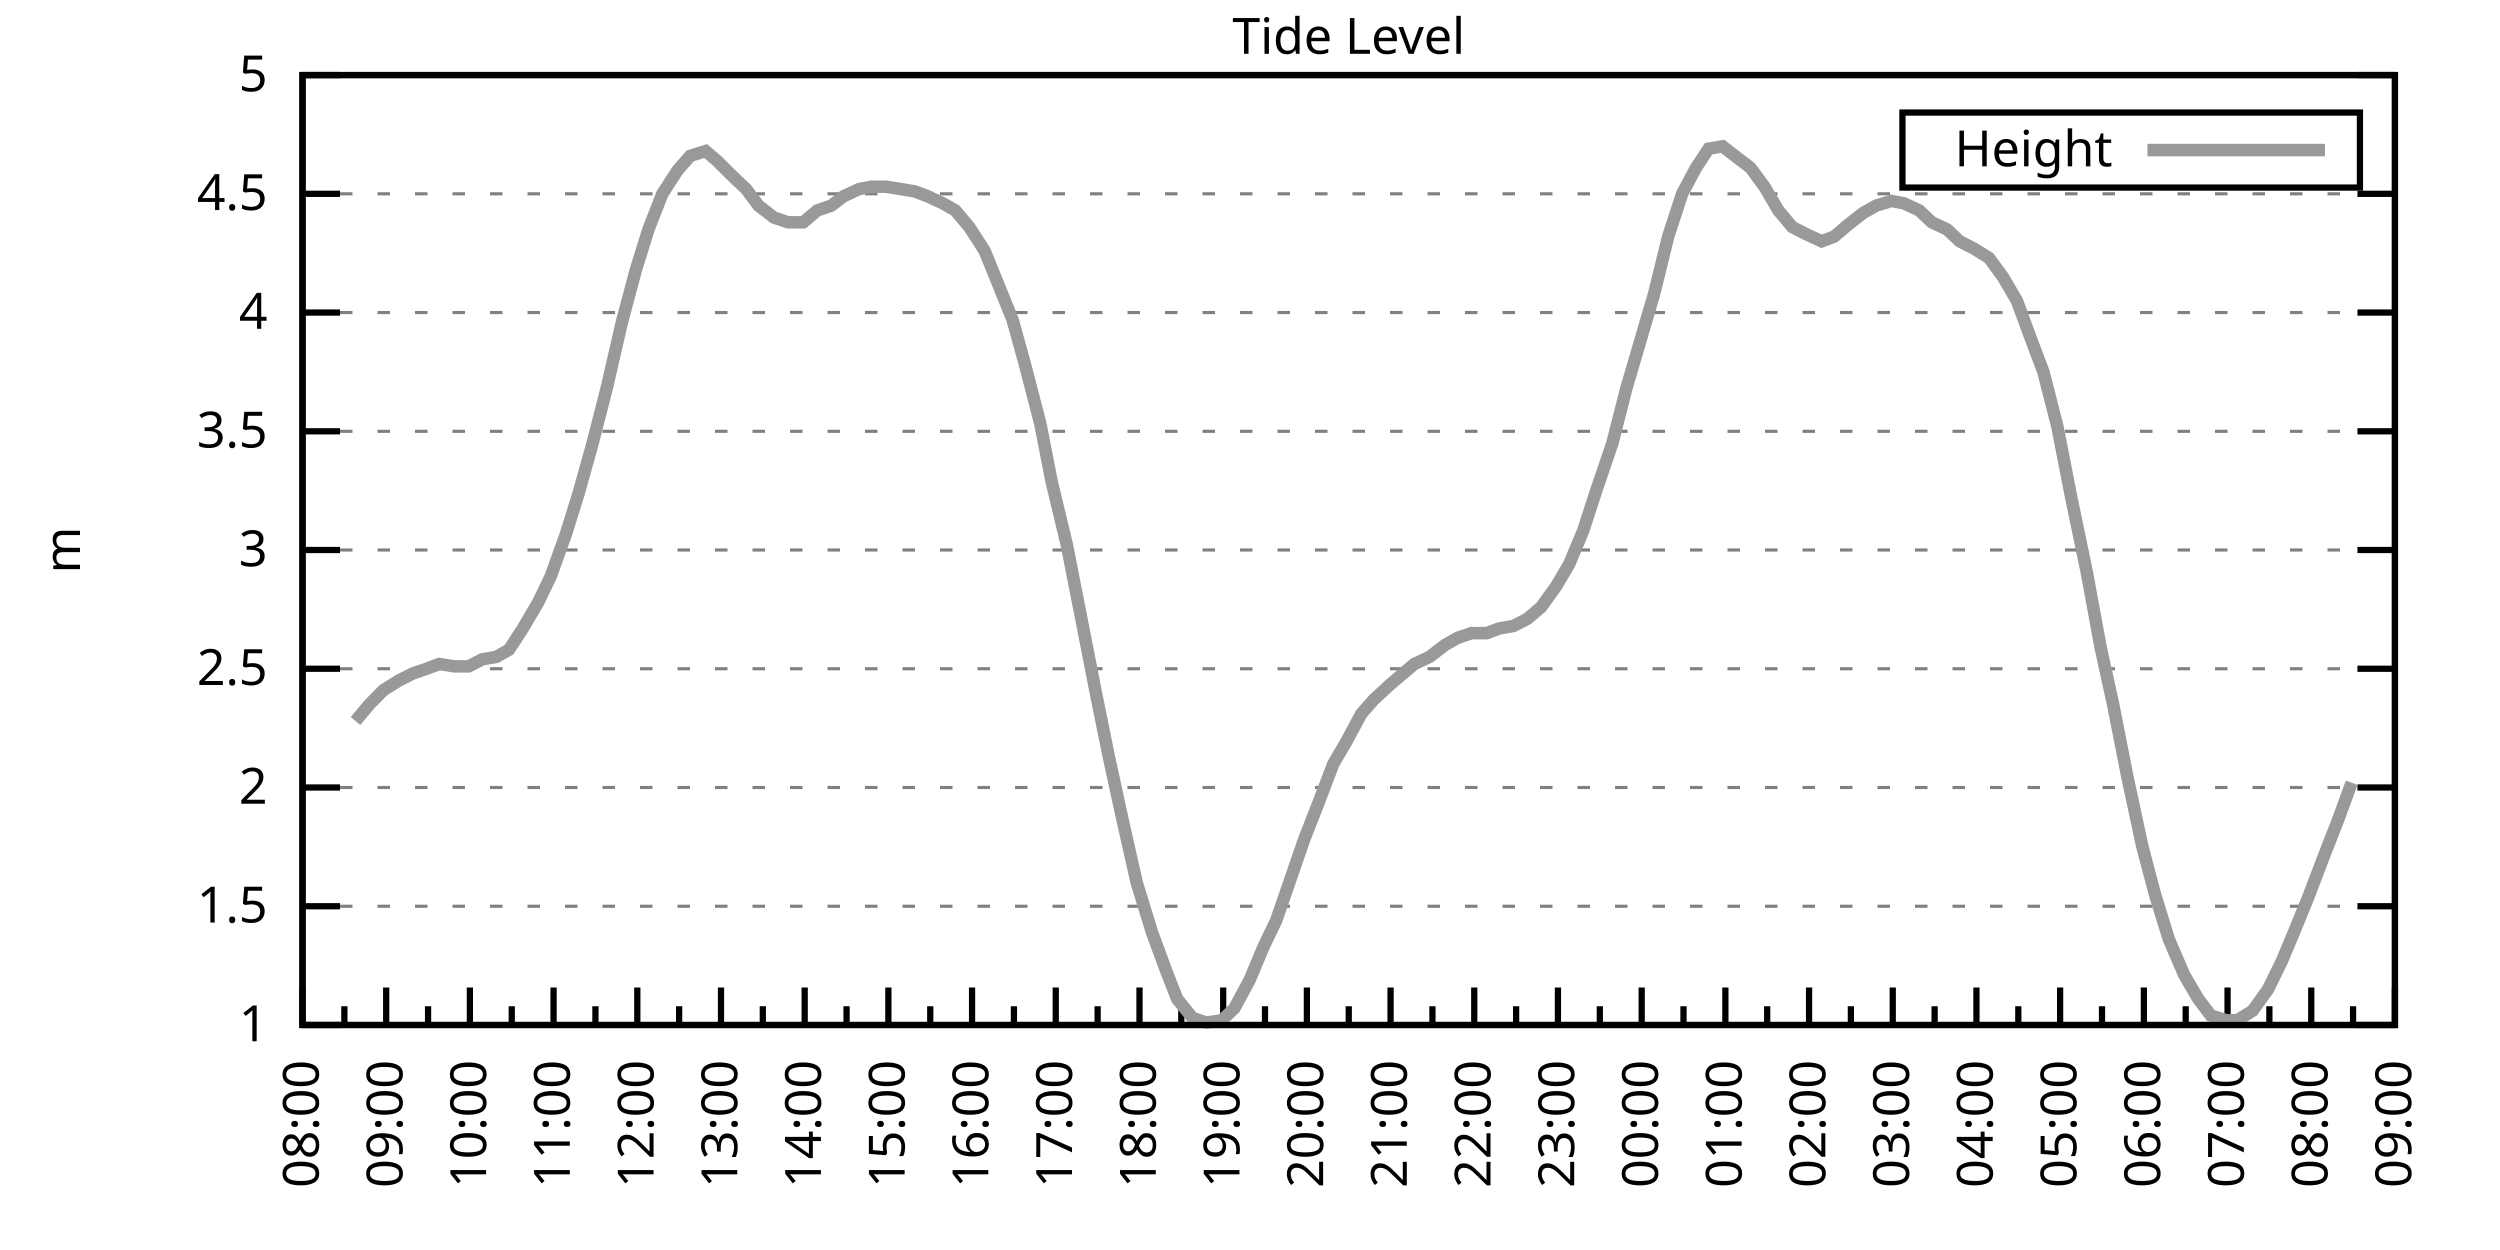
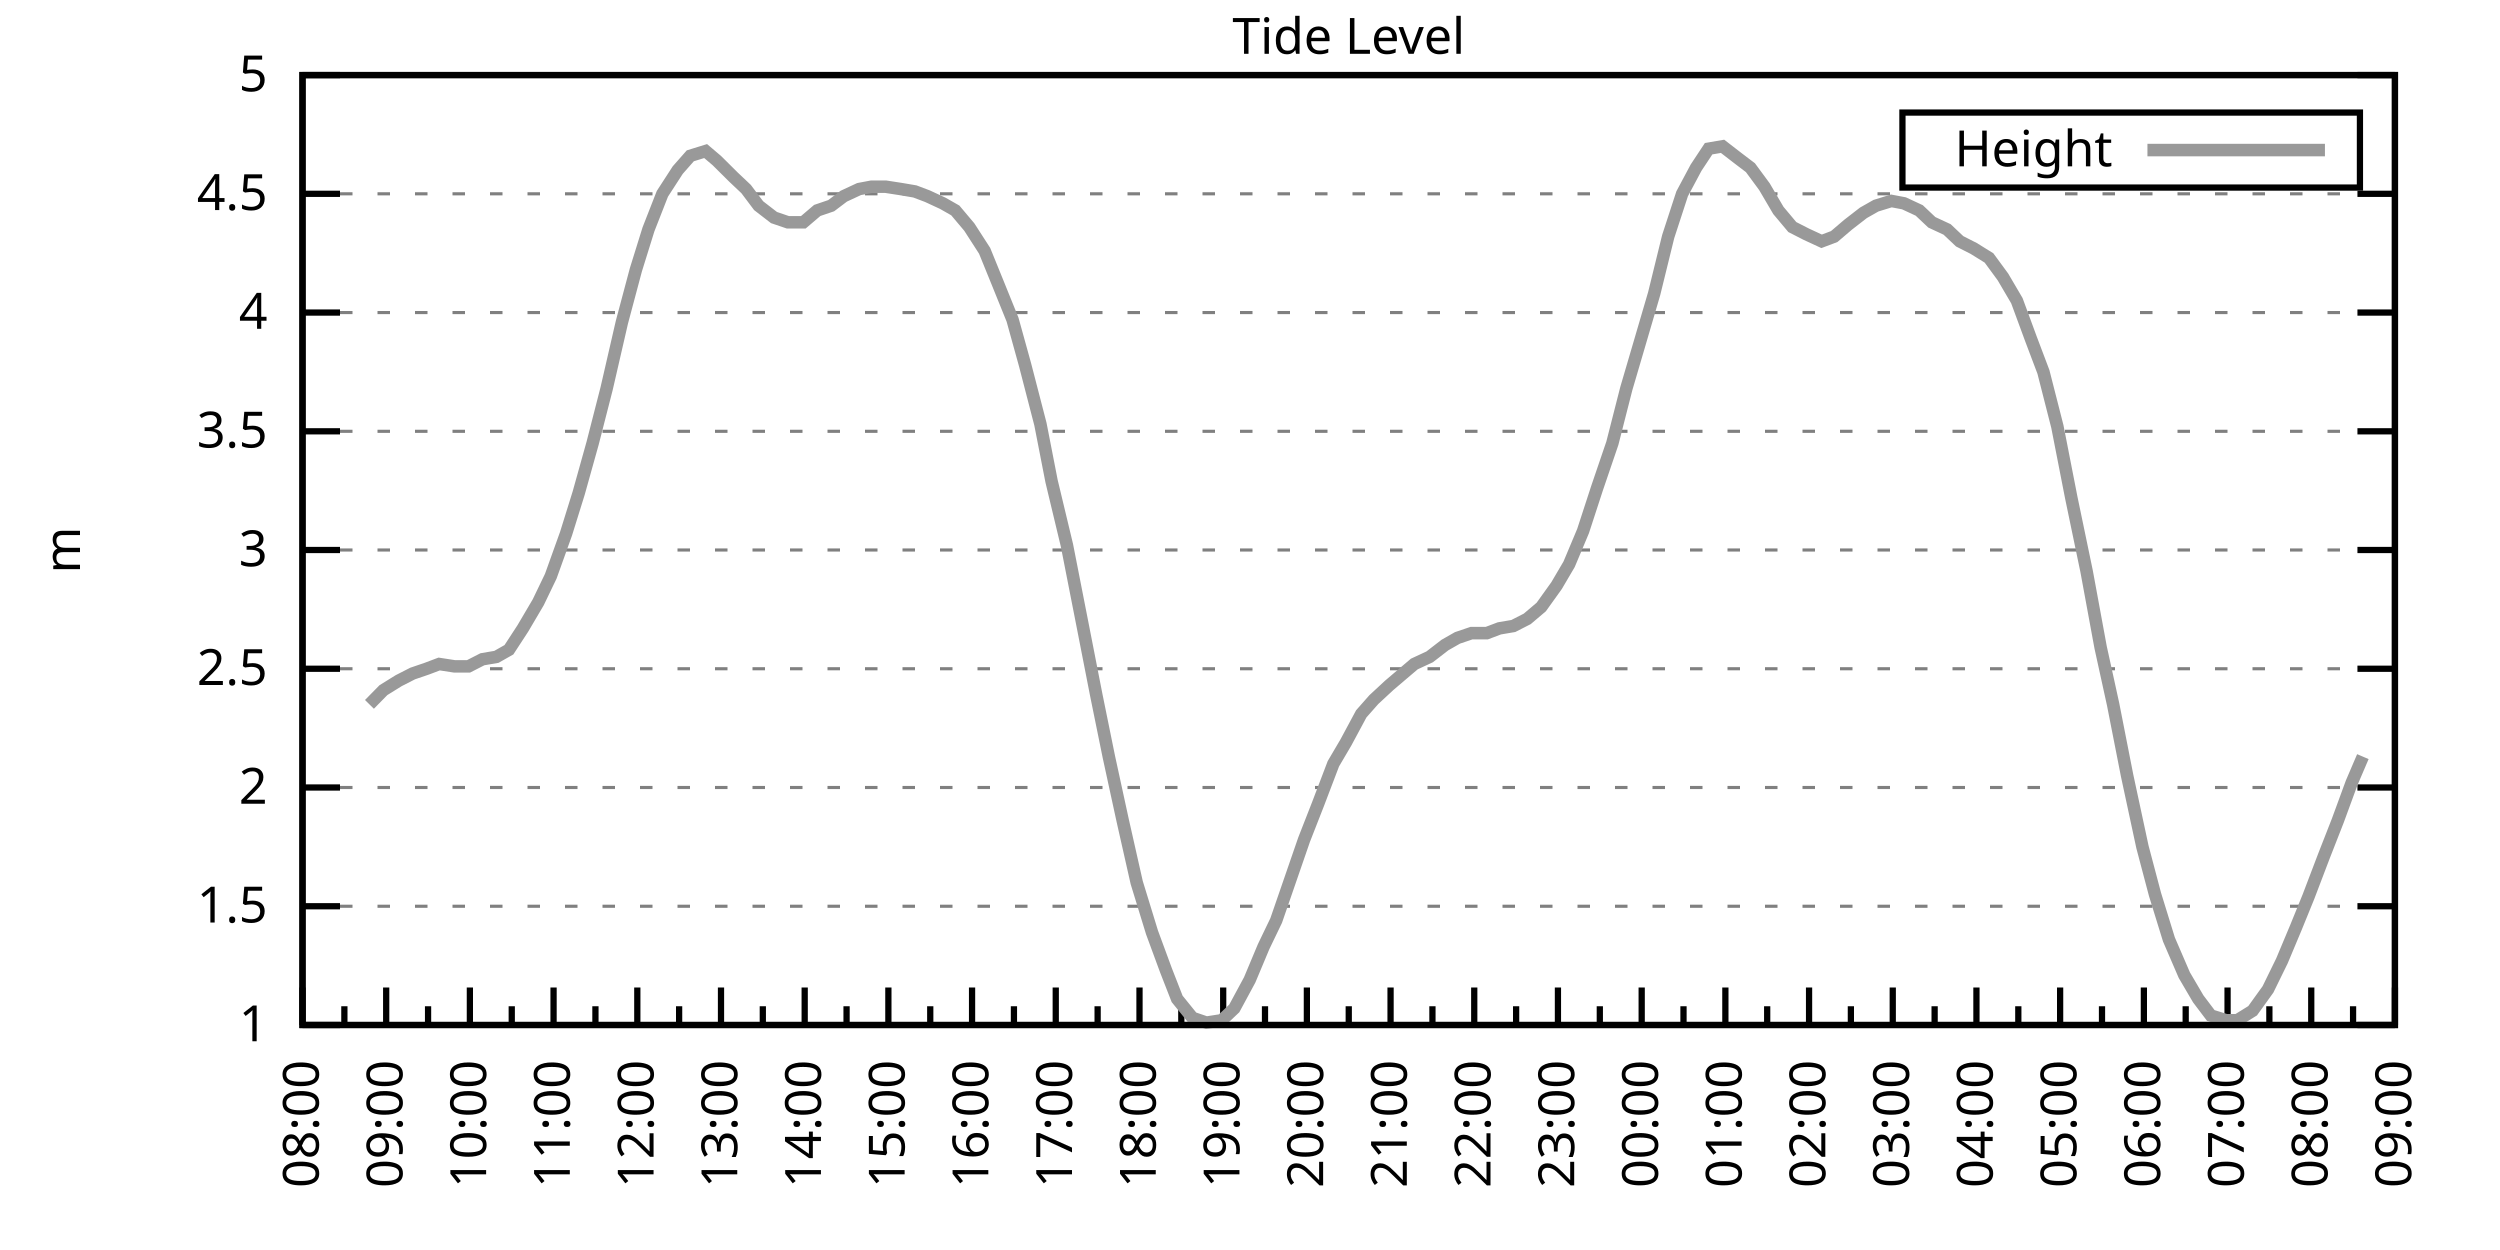
<svg xmlns="http://www.w3.org/2000/svg" xmlns:xlink="http://www.w3.org/1999/xlink" width="400" height="200" viewBox="0 0 400 200">
  <g id="gnuplot_canvas">
    <rect x="0" y="0" width="400" height="200" fill="none" />
    <defs>
      <circle id="gpDot" r="0.5" stroke-width="0.5" stroke="currentColor" />
      <path id="gpPt0" stroke-width="0.333" stroke="currentColor" d="M-1,0 h2 M0,-1 v2" />
      <path id="gpPt1" stroke-width="0.333" stroke="currentColor" d="M-1,-1 L1,1 M1,-1 L-1,1" />
      <path id="gpPt2" stroke-width="0.333" stroke="currentColor" d="M-1,0 L1,0 M0,-1 L0,1 M-1,-1 L1,1 M-1,1 L1,-1" />
      <rect id="gpPt3" stroke-width="0.333" stroke="currentColor" x="-1" y="-1" width="2" height="2" />
      <rect id="gpPt4" stroke-width="0.333" stroke="currentColor" fill="currentColor" x="-1" y="-1" width="2" height="2" />
      <circle id="gpPt5" stroke-width="0.333" stroke="currentColor" cx="0" cy="0" r="1" />
      <use xlink:href="#gpPt5" id="gpPt6" fill="currentColor" stroke="none" />
      <path id="gpPt7" stroke-width="0.333" stroke="currentColor" d="M0,-1.33 L-1.33,0.67 L1.33,0.67 z" />
      <use xlink:href="#gpPt7" id="gpPt8" fill="currentColor" stroke="none" />
      <use xlink:href="#gpPt7" id="gpPt9" stroke="currentColor" transform="rotate(180)" />
      <use xlink:href="#gpPt9" id="gpPt10" fill="currentColor" stroke="none" />
      <use xlink:href="#gpPt3" id="gpPt11" stroke="currentColor" transform="rotate(45)" />
      <use xlink:href="#gpPt11" id="gpPt12" fill="currentColor" stroke="none" />
      <path id="gpPt13" stroke-width="0.333" stroke="currentColor" d="M0,1.330 L1.265,0.411 L0.782,-1.067 L-0.782,-1.076 L-1.265,0.411 z" />
      <use xlink:href="#gpPt13" id="gpPt14" fill="currentColor" stroke="none" />
      <filter id="textbox" filterUnits="objectBoundingBox" x="0" y="0" height="1" width="1">
        <feFlood flood-color="white" flood-opacity="1" result="bgnd" />
        <feComposite in="SourceGraphic" in2="bgnd" operator="atop" />
      </filter>
      <filter id="greybox" filterUnits="objectBoundingBox" x="0" y="0" height="1" width="1">
        <feFlood flood-color="lightgrey" flood-opacity="1" result="grey" />
        <feComposite in="SourceGraphic" in2="grey" operator="atop" />
      </filter>
    </defs>
    <g fill="none" color="white" stroke="currentColor" stroke-width="1.00" stroke-linecap="butt" stroke-linejoin="miter">
</g>
    <g fill="none" color="black" stroke="currentColor" stroke-width="1.00" stroke-linecap="butt" stroke-linejoin="miter">
      <g stroke="none" shape-rendering="crispEdges">
        <polygon fill="rgb(255, 255, 255)" points="48.40,164.00 383.18,164.00 383.18,12.02 48.40,12.02 " />
      </g>
    </g>
    <g fill="none" color="black" stroke="currentColor" stroke-width="1.00" stroke-linecap="butt" stroke-linejoin="miter">
</g>
    <g fill="none" color="black" stroke="black" stroke-width="0.50" stroke-linecap="butt" stroke-linejoin="miter">
</g>
    <g fill="none" color="gray" stroke="currentColor" stroke-width="0.50" stroke-linecap="butt" stroke-linejoin="miter">
      <path stroke="gray" stroke-dasharray="2,4" class="gridline" d="M48.40,164.00 L383.19,164.00  " />
    </g>
    <g fill="none" color="gray" stroke="gray" stroke-width="1.00" stroke-linecap="butt" stroke-linejoin="miter">
</g>
    <g fill="none" color="black" stroke="currentColor" stroke-width="1.00" stroke-linecap="butt" stroke-linejoin="miter">
      <path stroke="black" d="M48.40,164.00 L54.40,164.00 M383.19,164.00 L377.19,164.00  " />
      <g transform="translate(42.80,166.60)" stroke="none" fill="black" font-family="Sans" font-size="8.00" text-anchor="end">
        <text>
          <tspan font-family="Sans"> 1</tspan>
        </text>
      </g>
    </g>
    <g fill="none" color="black" stroke="currentColor" stroke-width="1.00" stroke-linecap="butt" stroke-linejoin="miter">
</g>
    <g fill="none" color="black" stroke="black" stroke-width="0.50" stroke-linecap="butt" stroke-linejoin="miter">
</g>
    <g fill="none" color="gray" stroke="currentColor" stroke-width="0.50" stroke-linecap="butt" stroke-linejoin="miter">
      <path stroke="gray" stroke-dasharray="2,4" class="gridline" d="M48.40,145.00 L383.19,145.00  " />
    </g>
    <g fill="none" color="gray" stroke="gray" stroke-width="1.00" stroke-linecap="butt" stroke-linejoin="miter">
</g>
    <g fill="none" color="black" stroke="currentColor" stroke-width="1.00" stroke-linecap="butt" stroke-linejoin="miter">
      <path stroke="black" d="M48.40,145.00 L54.40,145.00 M383.19,145.00 L377.19,145.00  " />
      <g transform="translate(42.80,147.60)" stroke="none" fill="black" font-family="Sans" font-size="8.00" text-anchor="end">
        <text>
          <tspan font-family="Sans"> 1.5</tspan>
        </text>
      </g>
    </g>
    <g fill="none" color="black" stroke="currentColor" stroke-width="1.00" stroke-linecap="butt" stroke-linejoin="miter">
</g>
    <g fill="none" color="black" stroke="black" stroke-width="0.50" stroke-linecap="butt" stroke-linejoin="miter">
</g>
    <g fill="none" color="gray" stroke="currentColor" stroke-width="0.50" stroke-linecap="butt" stroke-linejoin="miter">
      <path stroke="gray" stroke-dasharray="2,4" class="gridline" d="M48.40,126.00 L383.19,126.00  " />
    </g>
    <g fill="none" color="gray" stroke="gray" stroke-width="1.00" stroke-linecap="butt" stroke-linejoin="miter">
</g>
    <g fill="none" color="black" stroke="currentColor" stroke-width="1.00" stroke-linecap="butt" stroke-linejoin="miter">
      <path stroke="black" d="M48.40,126.00 L54.40,126.00 M383.19,126.00 L377.19,126.00  " />
      <g transform="translate(42.80,128.60)" stroke="none" fill="black" font-family="Sans" font-size="8.00" text-anchor="end">
        <text>
          <tspan font-family="Sans"> 2</tspan>
        </text>
      </g>
    </g>
    <g fill="none" color="black" stroke="currentColor" stroke-width="1.00" stroke-linecap="butt" stroke-linejoin="miter">
</g>
    <g fill="none" color="black" stroke="black" stroke-width="0.50" stroke-linecap="butt" stroke-linejoin="miter">
</g>
    <g fill="none" color="gray" stroke="currentColor" stroke-width="0.50" stroke-linecap="butt" stroke-linejoin="miter">
      <path stroke="gray" stroke-dasharray="2,4" class="gridline" d="M48.40,107.00 L383.19,107.00  " />
    </g>
    <g fill="none" color="gray" stroke="gray" stroke-width="1.00" stroke-linecap="butt" stroke-linejoin="miter">
</g>
    <g fill="none" color="black" stroke="currentColor" stroke-width="1.00" stroke-linecap="butt" stroke-linejoin="miter">
      <path stroke="black" d="M48.40,107.00 L54.40,107.00 M383.19,107.00 L377.19,107.00  " />
      <g transform="translate(42.80,109.60)" stroke="none" fill="black" font-family="Sans" font-size="8.00" text-anchor="end">
        <text>
          <tspan font-family="Sans"> 2.5</tspan>
        </text>
      </g>
    </g>
    <g fill="none" color="black" stroke="currentColor" stroke-width="1.00" stroke-linecap="butt" stroke-linejoin="miter">
</g>
    <g fill="none" color="black" stroke="black" stroke-width="0.50" stroke-linecap="butt" stroke-linejoin="miter">
</g>
    <g fill="none" color="gray" stroke="currentColor" stroke-width="0.50" stroke-linecap="butt" stroke-linejoin="miter">
      <path stroke="gray" stroke-dasharray="2,4" class="gridline" d="M48.40,88.00 L383.19,88.00  " />
    </g>
    <g fill="none" color="gray" stroke="gray" stroke-width="1.00" stroke-linecap="butt" stroke-linejoin="miter">
</g>
    <g fill="none" color="black" stroke="currentColor" stroke-width="1.00" stroke-linecap="butt" stroke-linejoin="miter">
      <path stroke="black" d="M48.40,88.00 L54.40,88.00 M383.19,88.00 L377.19,88.00  " />
      <g transform="translate(42.80,90.60)" stroke="none" fill="black" font-family="Sans" font-size="8.00" text-anchor="end">
        <text>
          <tspan font-family="Sans"> 3</tspan>
        </text>
      </g>
    </g>
    <g fill="none" color="black" stroke="currentColor" stroke-width="1.00" stroke-linecap="butt" stroke-linejoin="miter">
</g>
    <g fill="none" color="black" stroke="black" stroke-width="0.50" stroke-linecap="butt" stroke-linejoin="miter">
</g>
    <g fill="none" color="gray" stroke="currentColor" stroke-width="0.50" stroke-linecap="butt" stroke-linejoin="miter">
      <path stroke="gray" stroke-dasharray="2,4" class="gridline" d="M48.40,69.01 L383.19,69.01  " />
    </g>
    <g fill="none" color="gray" stroke="gray" stroke-width="1.00" stroke-linecap="butt" stroke-linejoin="miter">
</g>
    <g fill="none" color="black" stroke="currentColor" stroke-width="1.00" stroke-linecap="butt" stroke-linejoin="miter">
      <path stroke="black" d="M48.40,69.01 L54.40,69.01 M383.19,69.01 L377.19,69.01  " />
      <g transform="translate(42.80,71.61)" stroke="none" fill="black" font-family="Sans" font-size="8.00" text-anchor="end">
        <text>
          <tspan font-family="Sans"> 3.5</tspan>
        </text>
      </g>
    </g>
    <g fill="none" color="black" stroke="currentColor" stroke-width="1.00" stroke-linecap="butt" stroke-linejoin="miter">
</g>
    <g fill="none" color="black" stroke="black" stroke-width="0.50" stroke-linecap="butt" stroke-linejoin="miter">
</g>
    <g fill="none" color="gray" stroke="currentColor" stroke-width="0.50" stroke-linecap="butt" stroke-linejoin="miter">
      <path stroke="gray" stroke-dasharray="2,4" class="gridline" d="M48.40,50.01 L383.19,50.01  " />
    </g>
    <g fill="none" color="gray" stroke="gray" stroke-width="1.00" stroke-linecap="butt" stroke-linejoin="miter">
</g>
    <g fill="none" color="black" stroke="currentColor" stroke-width="1.00" stroke-linecap="butt" stroke-linejoin="miter">
      <path stroke="black" d="M48.40,50.01 L54.40,50.01 M383.19,50.01 L377.19,50.01  " />
      <g transform="translate(42.80,52.61)" stroke="none" fill="black" font-family="Sans" font-size="8.00" text-anchor="end">
        <text>
          <tspan font-family="Sans"> 4</tspan>
        </text>
      </g>
    </g>
    <g fill="none" color="black" stroke="currentColor" stroke-width="1.00" stroke-linecap="butt" stroke-linejoin="miter">
</g>
    <g fill="none" color="black" stroke="black" stroke-width="0.50" stroke-linecap="butt" stroke-linejoin="miter">
</g>
    <g fill="none" color="gray" stroke="currentColor" stroke-width="0.50" stroke-linecap="butt" stroke-linejoin="miter">
      <path stroke="gray" stroke-dasharray="2,4" class="gridline" d="M48.40,31.01 L383.19,31.01  " />
    </g>
    <g fill="none" color="gray" stroke="gray" stroke-width="1.00" stroke-linecap="butt" stroke-linejoin="miter">
</g>
    <g fill="none" color="black" stroke="currentColor" stroke-width="1.00" stroke-linecap="butt" stroke-linejoin="miter">
      <path stroke="black" d="M48.40,31.01 L54.40,31.01 M383.19,31.01 L377.19,31.01  " />
      <g transform="translate(42.80,33.61)" stroke="none" fill="black" font-family="Sans" font-size="8.00" text-anchor="end">
        <text>
          <tspan font-family="Sans"> 4.5</tspan>
        </text>
      </g>
    </g>
    <g fill="none" color="black" stroke="currentColor" stroke-width="1.00" stroke-linecap="butt" stroke-linejoin="miter">
</g>
    <g fill="none" color="black" stroke="black" stroke-width="0.50" stroke-linecap="butt" stroke-linejoin="miter">
</g>
    <g fill="none" color="gray" stroke="currentColor" stroke-width="0.50" stroke-linecap="butt" stroke-linejoin="miter">
      <path stroke="gray" stroke-dasharray="2,4" class="gridline" d="M48.40,12.01 L383.19,12.01  " />
    </g>
    <g fill="none" color="gray" stroke="gray" stroke-width="1.00" stroke-linecap="butt" stroke-linejoin="miter">
</g>
    <g fill="none" color="black" stroke="currentColor" stroke-width="1.00" stroke-linecap="butt" stroke-linejoin="miter">
      <path stroke="black" d="M48.40,12.01 L54.40,12.01 M383.19,12.01 L377.19,12.01  " />
      <g transform="translate(42.80,14.61)" stroke="none" fill="black" font-family="Sans" font-size="8.00" text-anchor="end">
        <text>
          <tspan font-family="Sans"> 5</tspan>
        </text>
      </g>
    </g>
    <g fill="none" color="black" stroke="currentColor" stroke-width="1.00" stroke-linecap="butt" stroke-linejoin="miter">
      <path stroke="black" d="M48.40,164.00 L48.40,158.00  " />
      <g transform="translate(51.00,169.60) rotate(270)" stroke="none" fill="black" font-family="Sans" font-size="8.00" text-anchor="end">
        <text>
          <tspan font-family="Sans">08:00</tspan>
        </text>
      </g>
    </g>
    <g fill="none" color="black" stroke="currentColor" stroke-width="1.00" stroke-linecap="butt" stroke-linejoin="miter">
      <path stroke="black" d="M55.10,164.00 L55.10,161.00 M61.79,164.00 L61.79,158.00  " />
      <g transform="translate(64.39,169.60) rotate(270)" stroke="none" fill="black" font-family="Sans" font-size="8.00" text-anchor="end">
        <text>
          <tspan font-family="Sans">09:00</tspan>
        </text>
      </g>
    </g>
    <g fill="none" color="black" stroke="currentColor" stroke-width="1.00" stroke-linecap="butt" stroke-linejoin="miter">
      <path stroke="black" d="M68.49,164.00 L68.49,161.00 M75.18,164.00 L75.18,158.00  " />
      <g transform="translate(77.78,169.60) rotate(270)" stroke="none" fill="black" font-family="Sans" font-size="8.00" text-anchor="end">
        <text>
          <tspan font-family="Sans">10:00</tspan>
        </text>
      </g>
    </g>
    <g fill="none" color="black" stroke="currentColor" stroke-width="1.00" stroke-linecap="butt" stroke-linejoin="miter">
      <path stroke="black" d="M81.88,164.00 L81.88,161.00 M88.57,164.00 L88.57,158.00  " />
      <g transform="translate(91.17,169.60) rotate(270)" stroke="none" fill="black" font-family="Sans" font-size="8.00" text-anchor="end">
        <text>
          <tspan font-family="Sans">11:00</tspan>
        </text>
      </g>
    </g>
    <g fill="none" color="black" stroke="currentColor" stroke-width="1.00" stroke-linecap="butt" stroke-linejoin="miter">
      <path stroke="black" d="M95.27,164.00 L95.27,161.00 M101.97,164.00 L101.97,158.00  " />
      <g transform="translate(104.57,169.60) rotate(270)" stroke="none" fill="black" font-family="Sans" font-size="8.00" text-anchor="end">
        <text>
          <tspan font-family="Sans">12:00</tspan>
        </text>
      </g>
    </g>
    <g fill="none" color="black" stroke="currentColor" stroke-width="1.00" stroke-linecap="butt" stroke-linejoin="miter">
      <path stroke="black" d="M108.66,164.00 L108.66,161.00 M115.36,164.00 L115.36,158.00  " />
      <g transform="translate(117.96,169.60) rotate(270)" stroke="none" fill="black" font-family="Sans" font-size="8.00" text-anchor="end">
        <text>
          <tspan font-family="Sans">13:00</tspan>
        </text>
      </g>
    </g>
    <g fill="none" color="black" stroke="currentColor" stroke-width="1.00" stroke-linecap="butt" stroke-linejoin="miter">
      <path stroke="black" d="M122.05,164.00 L122.05,161.00 M128.75,164.00 L128.75,158.00  " />
      <g transform="translate(131.35,169.60) rotate(270)" stroke="none" fill="black" font-family="Sans" font-size="8.00" text-anchor="end">
        <text>
          <tspan font-family="Sans">14:00</tspan>
        </text>
      </g>
    </g>
    <g fill="none" color="black" stroke="currentColor" stroke-width="1.00" stroke-linecap="butt" stroke-linejoin="miter">
      <path stroke="black" d="M135.45,164.00 L135.45,161.00 M142.14,164.00 L142.14,158.00  " />
      <g transform="translate(144.74,169.60) rotate(270)" stroke="none" fill="black" font-family="Sans" font-size="8.00" text-anchor="end">
        <text>
          <tspan font-family="Sans">15:00</tspan>
        </text>
      </g>
    </g>
    <g fill="none" color="black" stroke="currentColor" stroke-width="1.00" stroke-linecap="butt" stroke-linejoin="miter">
      <path stroke="black" d="M148.84,164.00 L148.84,161.00 M155.53,164.00 L155.53,158.00  " />
      <g transform="translate(158.13,169.60) rotate(270)" stroke="none" fill="black" font-family="Sans" font-size="8.00" text-anchor="end">
        <text>
          <tspan font-family="Sans">16:00</tspan>
        </text>
      </g>
    </g>
    <g fill="none" color="black" stroke="currentColor" stroke-width="1.00" stroke-linecap="butt" stroke-linejoin="miter">
      <path stroke="black" d="M162.23,164.00 L162.23,161.00 M168.92,164.00 L168.92,158.00  " />
      <g transform="translate(171.52,169.60) rotate(270)" stroke="none" fill="black" font-family="Sans" font-size="8.00" text-anchor="end">
        <text>
          <tspan font-family="Sans">17:00</tspan>
        </text>
      </g>
    </g>
    <g fill="none" color="black" stroke="currentColor" stroke-width="1.00" stroke-linecap="butt" stroke-linejoin="miter">
      <path stroke="black" d="M175.62,164.00 L175.62,161.00 M182.32,164.00 L182.32,158.00  " />
      <g transform="translate(184.92,169.60) rotate(270)" stroke="none" fill="black" font-family="Sans" font-size="8.00" text-anchor="end">
        <text>
          <tspan font-family="Sans">18:00</tspan>
        </text>
      </g>
    </g>
    <g fill="none" color="black" stroke="currentColor" stroke-width="1.00" stroke-linecap="butt" stroke-linejoin="miter">
      <path stroke="black" d="M189.01,164.00 L189.01,161.00 M195.71,164.00 L195.71,158.00  " />
      <g transform="translate(198.31,169.60) rotate(270)" stroke="none" fill="black" font-family="Sans" font-size="8.00" text-anchor="end">
        <text>
          <tspan font-family="Sans">19:00</tspan>
        </text>
      </g>
    </g>
    <g fill="none" color="black" stroke="currentColor" stroke-width="1.00" stroke-linecap="butt" stroke-linejoin="miter">
      <path stroke="black" d="M202.40,164.00 L202.40,161.00 M209.10,164.00 L209.10,158.00  " />
      <g transform="translate(211.70,169.60) rotate(270)" stroke="none" fill="black" font-family="Sans" font-size="8.00" text-anchor="end">
        <text>
          <tspan font-family="Sans">20:00</tspan>
        </text>
      </g>
    </g>
    <g fill="none" color="black" stroke="currentColor" stroke-width="1.00" stroke-linecap="butt" stroke-linejoin="miter">
      <path stroke="black" d="M215.80,164.00 L215.80,161.00 M222.49,164.00 L222.49,158.00  " />
      <g transform="translate(225.09,169.60) rotate(270)" stroke="none" fill="black" font-family="Sans" font-size="8.00" text-anchor="end">
        <text>
          <tspan font-family="Sans">21:00</tspan>
        </text>
      </g>
    </g>
    <g fill="none" color="black" stroke="currentColor" stroke-width="1.00" stroke-linecap="butt" stroke-linejoin="miter">
      <path stroke="black" d="M229.19,164.00 L229.19,161.00 M235.88,164.00 L235.88,158.00  " />
      <g transform="translate(238.48,169.60) rotate(270)" stroke="none" fill="black" font-family="Sans" font-size="8.00" text-anchor="end">
        <text>
          <tspan font-family="Sans">22:00</tspan>
        </text>
      </g>
    </g>
    <g fill="none" color="black" stroke="currentColor" stroke-width="1.00" stroke-linecap="butt" stroke-linejoin="miter">
      <path stroke="black" d="M242.58,164.00 L242.58,161.00 M249.27,164.00 L249.27,158.00  " />
      <g transform="translate(251.87,169.60) rotate(270)" stroke="none" fill="black" font-family="Sans" font-size="8.00" text-anchor="end">
        <text>
          <tspan font-family="Sans">23:00</tspan>
        </text>
      </g>
    </g>
    <g fill="none" color="black" stroke="currentColor" stroke-width="1.00" stroke-linecap="butt" stroke-linejoin="miter">
      <path stroke="black" d="M255.97,164.00 L255.97,161.00 M262.67,164.00 L262.67,158.00  " />
      <g transform="translate(265.27,169.60) rotate(270)" stroke="none" fill="black" font-family="Sans" font-size="8.00" text-anchor="end">
        <text>
          <tspan font-family="Sans">00:00</tspan>
        </text>
      </g>
    </g>
    <g fill="none" color="black" stroke="currentColor" stroke-width="1.00" stroke-linecap="butt" stroke-linejoin="miter">
      <path stroke="black" d="M269.36,164.00 L269.36,161.00 M276.06,164.00 L276.06,158.00  " />
      <g transform="translate(278.66,169.60) rotate(270)" stroke="none" fill="black" font-family="Sans" font-size="8.00" text-anchor="end">
        <text>
          <tspan font-family="Sans">01:00</tspan>
        </text>
      </g>
    </g>
    <g fill="none" color="black" stroke="currentColor" stroke-width="1.00" stroke-linecap="butt" stroke-linejoin="miter">
      <path stroke="black" d="M282.75,164.00 L282.75,161.00 M289.45,164.00 L289.45,158.00  " />
      <g transform="translate(292.05,169.60) rotate(270)" stroke="none" fill="black" font-family="Sans" font-size="8.00" text-anchor="end">
        <text>
          <tspan font-family="Sans">02:00</tspan>
        </text>
      </g>
    </g>
    <g fill="none" color="black" stroke="currentColor" stroke-width="1.00" stroke-linecap="butt" stroke-linejoin="miter">
      <path stroke="black" d="M296.14,164.00 L296.14,161.00 M302.84,164.00 L302.84,158.00  " />
      <g transform="translate(305.44,169.60) rotate(270)" stroke="none" fill="black" font-family="Sans" font-size="8.00" text-anchor="end">
        <text>
          <tspan font-family="Sans">03:00</tspan>
        </text>
      </g>
    </g>
    <g fill="none" color="black" stroke="currentColor" stroke-width="1.00" stroke-linecap="butt" stroke-linejoin="miter">
      <path stroke="black" d="M309.54,164.00 L309.54,161.00 M316.23,164.00 L316.23,158.00  " />
      <g transform="translate(318.83,169.60) rotate(270)" stroke="none" fill="black" font-family="Sans" font-size="8.00" text-anchor="end">
        <text>
          <tspan font-family="Sans">04:00</tspan>
        </text>
      </g>
    </g>
    <g fill="none" color="black" stroke="currentColor" stroke-width="1.00" stroke-linecap="butt" stroke-linejoin="miter">
      <path stroke="black" d="M322.93,164.00 L322.93,161.00 M329.62,164.00 L329.62,158.00  " />
      <g transform="translate(332.22,169.60) rotate(270)" stroke="none" fill="black" font-family="Sans" font-size="8.00" text-anchor="end">
        <text>
          <tspan font-family="Sans">05:00</tspan>
        </text>
      </g>
    </g>
    <g fill="none" color="black" stroke="currentColor" stroke-width="1.00" stroke-linecap="butt" stroke-linejoin="miter">
      <path stroke="black" d="M336.32,164.00 L336.32,161.00 M343.02,164.00 L343.02,158.00  " />
      <g transform="translate(345.62,169.60) rotate(270)" stroke="none" fill="black" font-family="Sans" font-size="8.00" text-anchor="end">
        <text>
          <tspan font-family="Sans">06:00</tspan>
        </text>
      </g>
    </g>
    <g fill="none" color="black" stroke="currentColor" stroke-width="1.00" stroke-linecap="butt" stroke-linejoin="miter">
      <path stroke="black" d="M349.71,164.00 L349.71,161.00 M356.41,164.00 L356.41,158.00  " />
      <g transform="translate(359.01,169.60) rotate(270)" stroke="none" fill="black" font-family="Sans" font-size="8.00" text-anchor="end">
        <text>
          <tspan font-family="Sans">07:00</tspan>
        </text>
      </g>
    </g>
    <g fill="none" color="black" stroke="currentColor" stroke-width="1.00" stroke-linecap="butt" stroke-linejoin="miter">
      <path stroke="black" d="M363.10,164.00 L363.10,161.00 M369.80,164.00 L369.80,158.00  " />
      <g transform="translate(372.40,169.60) rotate(270)" stroke="none" fill="black" font-family="Sans" font-size="8.00" text-anchor="end">
        <text>
          <tspan font-family="Sans">08:00</tspan>
        </text>
      </g>
    </g>
    <g fill="none" color="black" stroke="currentColor" stroke-width="1.00" stroke-linecap="butt" stroke-linejoin="miter">
      <path stroke="black" d="M376.49,164.00 L376.49,161.00 M383.19,164.00 L383.19,158.00  " />
      <g transform="translate(385.79,169.60) rotate(270)" stroke="none" fill="black" font-family="Sans" font-size="8.00" text-anchor="end">
        <text>
          <tspan font-family="Sans">09:00</tspan>
        </text>
      </g>
    </g>
    <g fill="none" color="black" stroke="currentColor" stroke-width="1.00" stroke-linecap="butt" stroke-linejoin="miter">
</g>
    <g fill="none" color="black" stroke="currentColor" stroke-width="1.00" stroke-linecap="butt" stroke-linejoin="miter">
      <path stroke="black" d="M48.40,12.01 L48.40,164.00 L383.19,164.00 L383.19,12.01 L48.40,12.01 Z  " />
    </g>
    <g fill="none" color="black" stroke="currentColor" stroke-width="1.00" stroke-linecap="butt" stroke-linejoin="miter">
      <g transform="translate(12.80,88.01) rotate(270)" stroke="none" fill="black" font-family="Sans" font-size="8.00" text-anchor="middle">
        <text>
          <tspan font-family="Sans">m</tspan>
        </text>
      </g>
    </g>
    <g fill="none" color="black" stroke="currentColor" stroke-width="1.00" stroke-linecap="butt" stroke-linejoin="miter">
</g>
    <g fill="none" color="black" stroke="currentColor" stroke-width="1.00" stroke-linecap="butt" stroke-linejoin="miter">
      <path stroke="black" d="M304.39,30.01 L304.39,18.01 L377.59,18.01 L377.59,30.01 L304.39,30.01 Z  " />
    </g>
    <g id="Tide_level_plot_1">
      <g fill="none" color="white" stroke="black" stroke-width="2.00" stroke-linecap="butt" stroke-linejoin="miter">
</g>
      <g fill="none" color="black" stroke="currentColor" stroke-width="2.00" stroke-linecap="butt" stroke-linejoin="miter">
        <g transform="translate(337.99,26.61)" stroke="none" fill="black" font-family="Sans" font-size="8.00" text-anchor="end">
          <text>
            <tspan font-family="Sans">Height</tspan>
          </text>
        </g>
      </g>
      <g fill="none" color="black" stroke="currentColor" stroke-width="2.00" stroke-linecap="butt" stroke-linejoin="miter">
-         <path stroke="rgb(153, 153, 153)" d="M343.59,24.01 L371.99,24.01 M56.88,115.36 L59.11,112.70 L61.35,110.42 L63.80,108.90 L66.03,107.76 L68.26,107.00   L70.27,106.24 L72.73,106.62 L74.96,106.62 L77.19,105.48 L79.42,105.10 L81.43,103.96 L83.66,100.54 L86.12,96.36   L88.13,92.18 L90.58,85.35 L92.59,78.89 L94.82,70.91 L97.06,62.17 L99.51,51.53 L101.74,43.17 L103.75,36.71   L105.98,31.01 L108.44,27.21 L110.45,24.93 L112.90,24.17 L114.69,25.69 L117.37,28.35 L119.38,30.25 L121.38,32.91   L123.84,34.81 L126.07,35.57 L128.53,35.57 L130.76,33.67 L132.99,32.91 L135.00,31.39 L137.45,30.25 L139.46,29.87   L141.69,29.87 L144.15,30.25 L146.38,30.63 L148.39,31.39 L150.85,32.53 L152.85,33.67 L155.09,36.33 L157.54,40.13   L159.55,45.07 L162.01,51.15 L164.01,58.37 L166.47,67.87 L168.25,76.99 L170.71,87.25 L173.17,99.78 L175.40,111.18   L177.41,121.06 L179.64,131.32 L181.87,141.20 L184.32,149.18 L186.56,155.26 L188.34,159.82 L190.80,162.86 L193.03,163.62   L195.48,163.24 L197.49,161.34 L199.95,156.78 L202.18,151.46 L204.19,147.28 L206.42,140.82 L208.65,134.36 L210.88,128.66   L213.34,122.20 L215.35,118.78 L217.80,114.22 L219.81,111.94 L222.27,109.66 L224.50,107.76 L226.29,106.24 L228.74,105.10   L231.20,103.20 L233.20,102.06 L235.44,101.30 L237.89,101.30 L239.90,100.54 L242.13,100.16 L244.36,99.02 L246.60,97.12   L249.05,93.70 L251.06,90.28 L253.29,84.97 L255.52,78.13 L257.98,70.91 L260.21,62.17 L262.22,55.33 L264.67,46.97   L266.91,37.85 L269.14,31.01 L271.37,26.83 L273.38,23.79 L275.61,23.41 L278.07,25.31 L280.07,26.83 L282.31,29.87   L284.54,33.67 L286.77,36.33 L289.00,37.47 L291.46,38.61 L293.47,37.85 L295.70,35.95 L298.15,34.05 L300.16,32.91   L302.62,32.15 L304.63,32.53 L307.08,33.67 L309.09,35.57 L311.54,36.71 L313.55,38.61 L315.79,39.75 L318.24,41.27   L320.47,44.31 L322.70,48.11 L324.94,54.19 L326.95,59.51 L329.18,68.25 L331.41,79.65 L333.86,91.42 L336.10,103.58   L338.10,112.70 L340.34,124.10 L342.79,135.50 L344.80,143.10 L347.03,150.32 L349.49,156.02 L351.72,159.82 L353.73,162.48   L356.18,163.24 L357.97,163.24 L360.42,161.72 L362.88,158.30 L365.11,153.74 L367.34,148.42 L369.35,143.48 L371.81,137.02   L374.04,131.32 L376.27,125.24  " />
+         <path stroke="rgb(153, 153, 153)" d="M343.59,24.01 L371.99,24.01 M59.11,112.70 L61.35,110.42 L63.80,108.90 L66.03,107.76 L68.26,107.00 L70.27,106.24   L72.73,106.62 L74.96,106.62 L77.19,105.48 L79.42,105.10 L81.43,103.96 L83.66,100.54 L86.12,96.36 L88.13,92.18   L90.58,85.35 L92.59,78.89 L94.82,70.91 L97.06,62.17 L99.51,51.53 L101.74,43.17 L103.75,36.71 L105.98,31.01   L108.44,27.21 L110.45,24.93 L112.90,24.17 L114.69,25.69 L117.37,28.35 L119.38,30.25 L121.38,32.91 L123.84,34.81   L126.07,35.57 L128.53,35.57 L130.76,33.67 L132.99,32.91 L135.00,31.39 L137.45,30.25 L139.46,29.87 L141.69,29.87   L144.15,30.25 L146.38,30.63 L148.39,31.39 L150.85,32.53 L152.85,33.67 L155.09,36.33 L157.54,40.13 L159.55,45.07   L162.01,51.15 L164.01,58.37 L166.47,67.87 L168.25,76.99 L170.71,87.25 L173.17,99.78 L175.40,111.18 L177.41,121.06   L179.64,131.32 L181.87,141.20 L184.32,149.18 L186.56,155.26 L188.34,159.82 L190.80,162.86 L193.03,163.62 L195.48,163.24   L197.49,161.34 L199.95,156.78 L202.18,151.46 L204.19,147.28 L206.42,140.82 L208.65,134.36 L210.88,128.66 L213.34,122.20   L215.35,118.78 L217.80,114.22 L219.81,111.94 L222.27,109.66 L224.50,107.76 L226.29,106.24 L228.74,105.10 L231.20,103.20   L233.20,102.06 L235.44,101.30 L237.89,101.30 L239.90,100.54 L242.13,100.16 L244.36,99.02 L246.60,97.12 L249.05,93.70   L251.06,90.28 L253.29,84.97 L255.52,78.13 L257.98,70.91 L260.21,62.17 L262.22,55.33 L264.67,46.97 L266.91,37.85   L269.14,31.01 L271.37,26.83 L273.38,23.79 L275.61,23.41 L278.07,25.31 L280.07,26.83 L282.31,29.87 L284.54,33.67   L286.77,36.33 L289.00,37.47 L291.46,38.61 L293.47,37.85 L295.70,35.95 L298.15,34.05 L300.16,32.91 L302.62,32.15   L304.63,32.53 L307.08,33.67 L309.09,35.57 L311.54,36.71 L313.55,38.61 L315.79,39.75 L318.24,41.27 L320.47,44.31   L322.70,48.11 L324.94,54.19 L326.95,59.51 L329.18,68.25 L331.41,79.65 L333.86,91.42 L336.10,103.58 L338.10,112.70   L340.34,124.10 L342.79,135.50 L344.80,143.10 L347.03,150.32 L349.49,156.02 L351.72,159.82 L353.73,162.48 L356.18,163.24   L357.97,163.24 L360.42,161.72 L362.88,158.30 L365.11,153.74 L367.34,148.42 L369.35,143.48 L371.81,137.02 L374.04,131.32   L376.27,125.24 L378.06,121.06  " />
      </g>
    </g>
    <g fill="none" color="black" stroke="currentColor" stroke-width="2.00" stroke-linecap="butt" stroke-linejoin="miter">
</g>
    <g fill="none" color="black" stroke="black" stroke-width="1.00" stroke-linecap="butt" stroke-linejoin="miter">
</g>
    <g fill="none" color="black" stroke="currentColor" stroke-width="1.00" stroke-linecap="butt" stroke-linejoin="miter">
      <path stroke="black" d="M48.40,12.01 L48.40,164.00 L383.19,164.00 L383.19,12.01 L48.40,12.01 Z  " />
    </g>
    <g fill="none" color="black" stroke="currentColor" stroke-width="1.00" stroke-linecap="butt" stroke-linejoin="miter">
      <g transform="translate(215.79,8.61)" stroke="none" fill="black" font-family="Sans" font-size="8.00" text-anchor="middle">
        <text>
          <tspan font-family="Sans">Tide Level</tspan>
        </text>
      </g>
    </g>
    <g fill="none" color="black" stroke="currentColor" stroke-width="1.00" stroke-linecap="butt" stroke-linejoin="miter">
</g>
  </g>
</svg>
